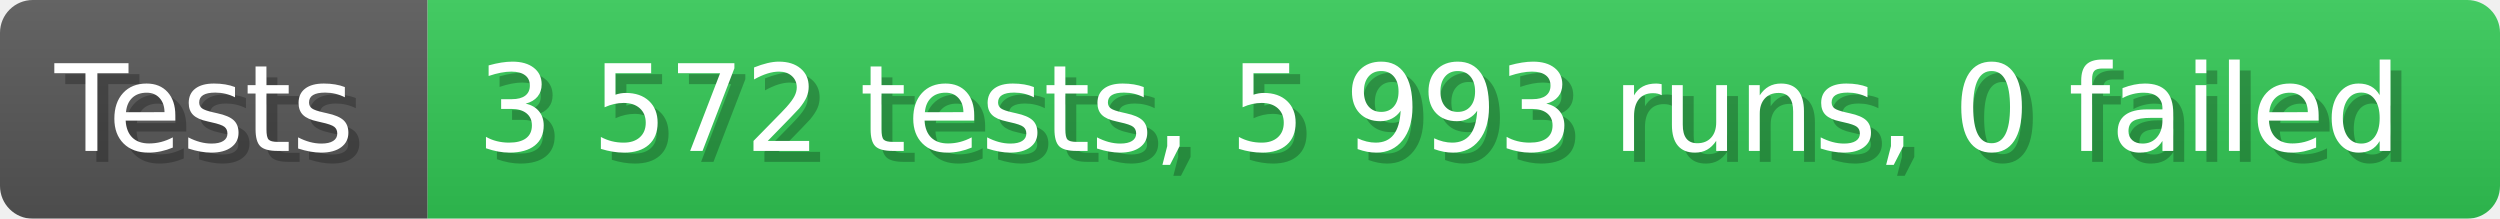
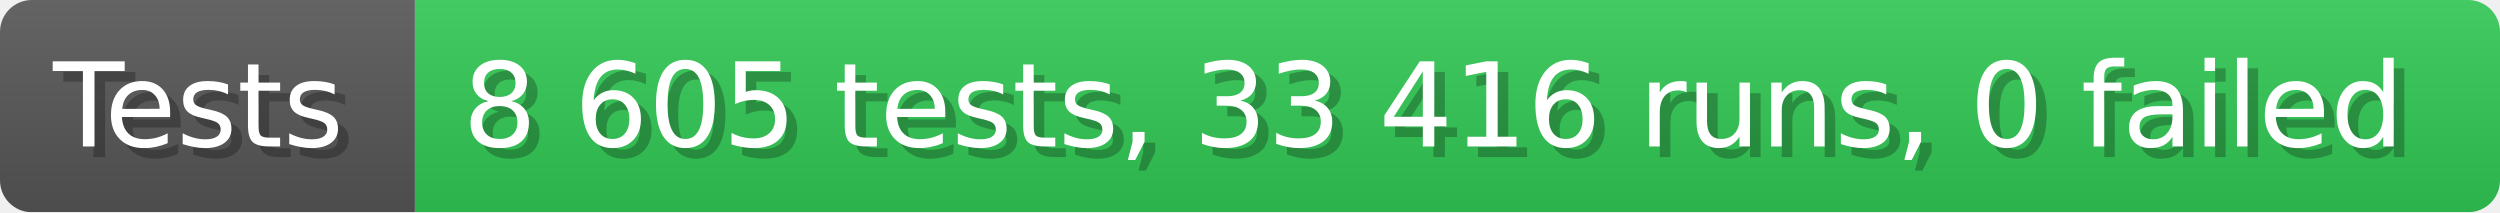
- <svg xmlns="http://www.w3.org/2000/svg" width="228.6" height="20" viewBox="0 0 2286 200" role="img" aria-label="Tests: 3 572 tests, 5 993 runs, 0 failed">
+ <svg xmlns="http://www.w3.org/2000/svg" width="235.6" height="20" viewBox="0 0 2356 200" role="img" aria-label="Tests: 8 605 tests, 33 416 runs, 0 failed">
  <linearGradient id="a" x2="0" y2="100%">
    <stop offset="0" stop-opacity=".1" stop-color="#EEE" />
    <stop offset="1" stop-opacity=".1" />
  </linearGradient>
  <mask id="m">
-     <rect width="2286" height="200" rx="30" fill="#FFF" />
+     <rect width="2356" height="200" rx="30" fill="#FFF" />
  </mask>
  <g mask="url(#m)">
    <rect width="391" height="200" fill="#555" />
-     <rect width="1895" height="200" fill="#31c653" x="391" />
-     <rect width="2286" height="200" fill="url(#a)" />
+     <rect width="1965" height="200" fill="#31c653" x="391" />
+     <rect width="2356" height="200" fill="url(#a)" />
  </g>
  <g aria-hidden="true" fill="#fff" text-anchor="start" font-family="Verdana,DejaVu Sans,sans-serif" font-size="110">
    <text x="60" y="148" textLength="291" fill="#000" opacity="0.25">Tests</text>
    <text x="50" y="138" textLength="291">Tests</text>
-     <text x="446" y="148" textLength="1795" fill="#000" opacity="0.25">3 572 tests, 5 993 runs, 0 failed</text>
-     <text x="436" y="138" textLength="1795">3 572 tests, 5 993 runs, 0 failed</text>
+     <text x="446" y="148" textLength="1865" fill="#000" opacity="0.25">8 605 tests, 33 416 runs, 0 failed</text>
+     <text x="436" y="138" textLength="1865">8 605 tests, 33 416 runs, 0 failed</text>
  </g>
</svg>
